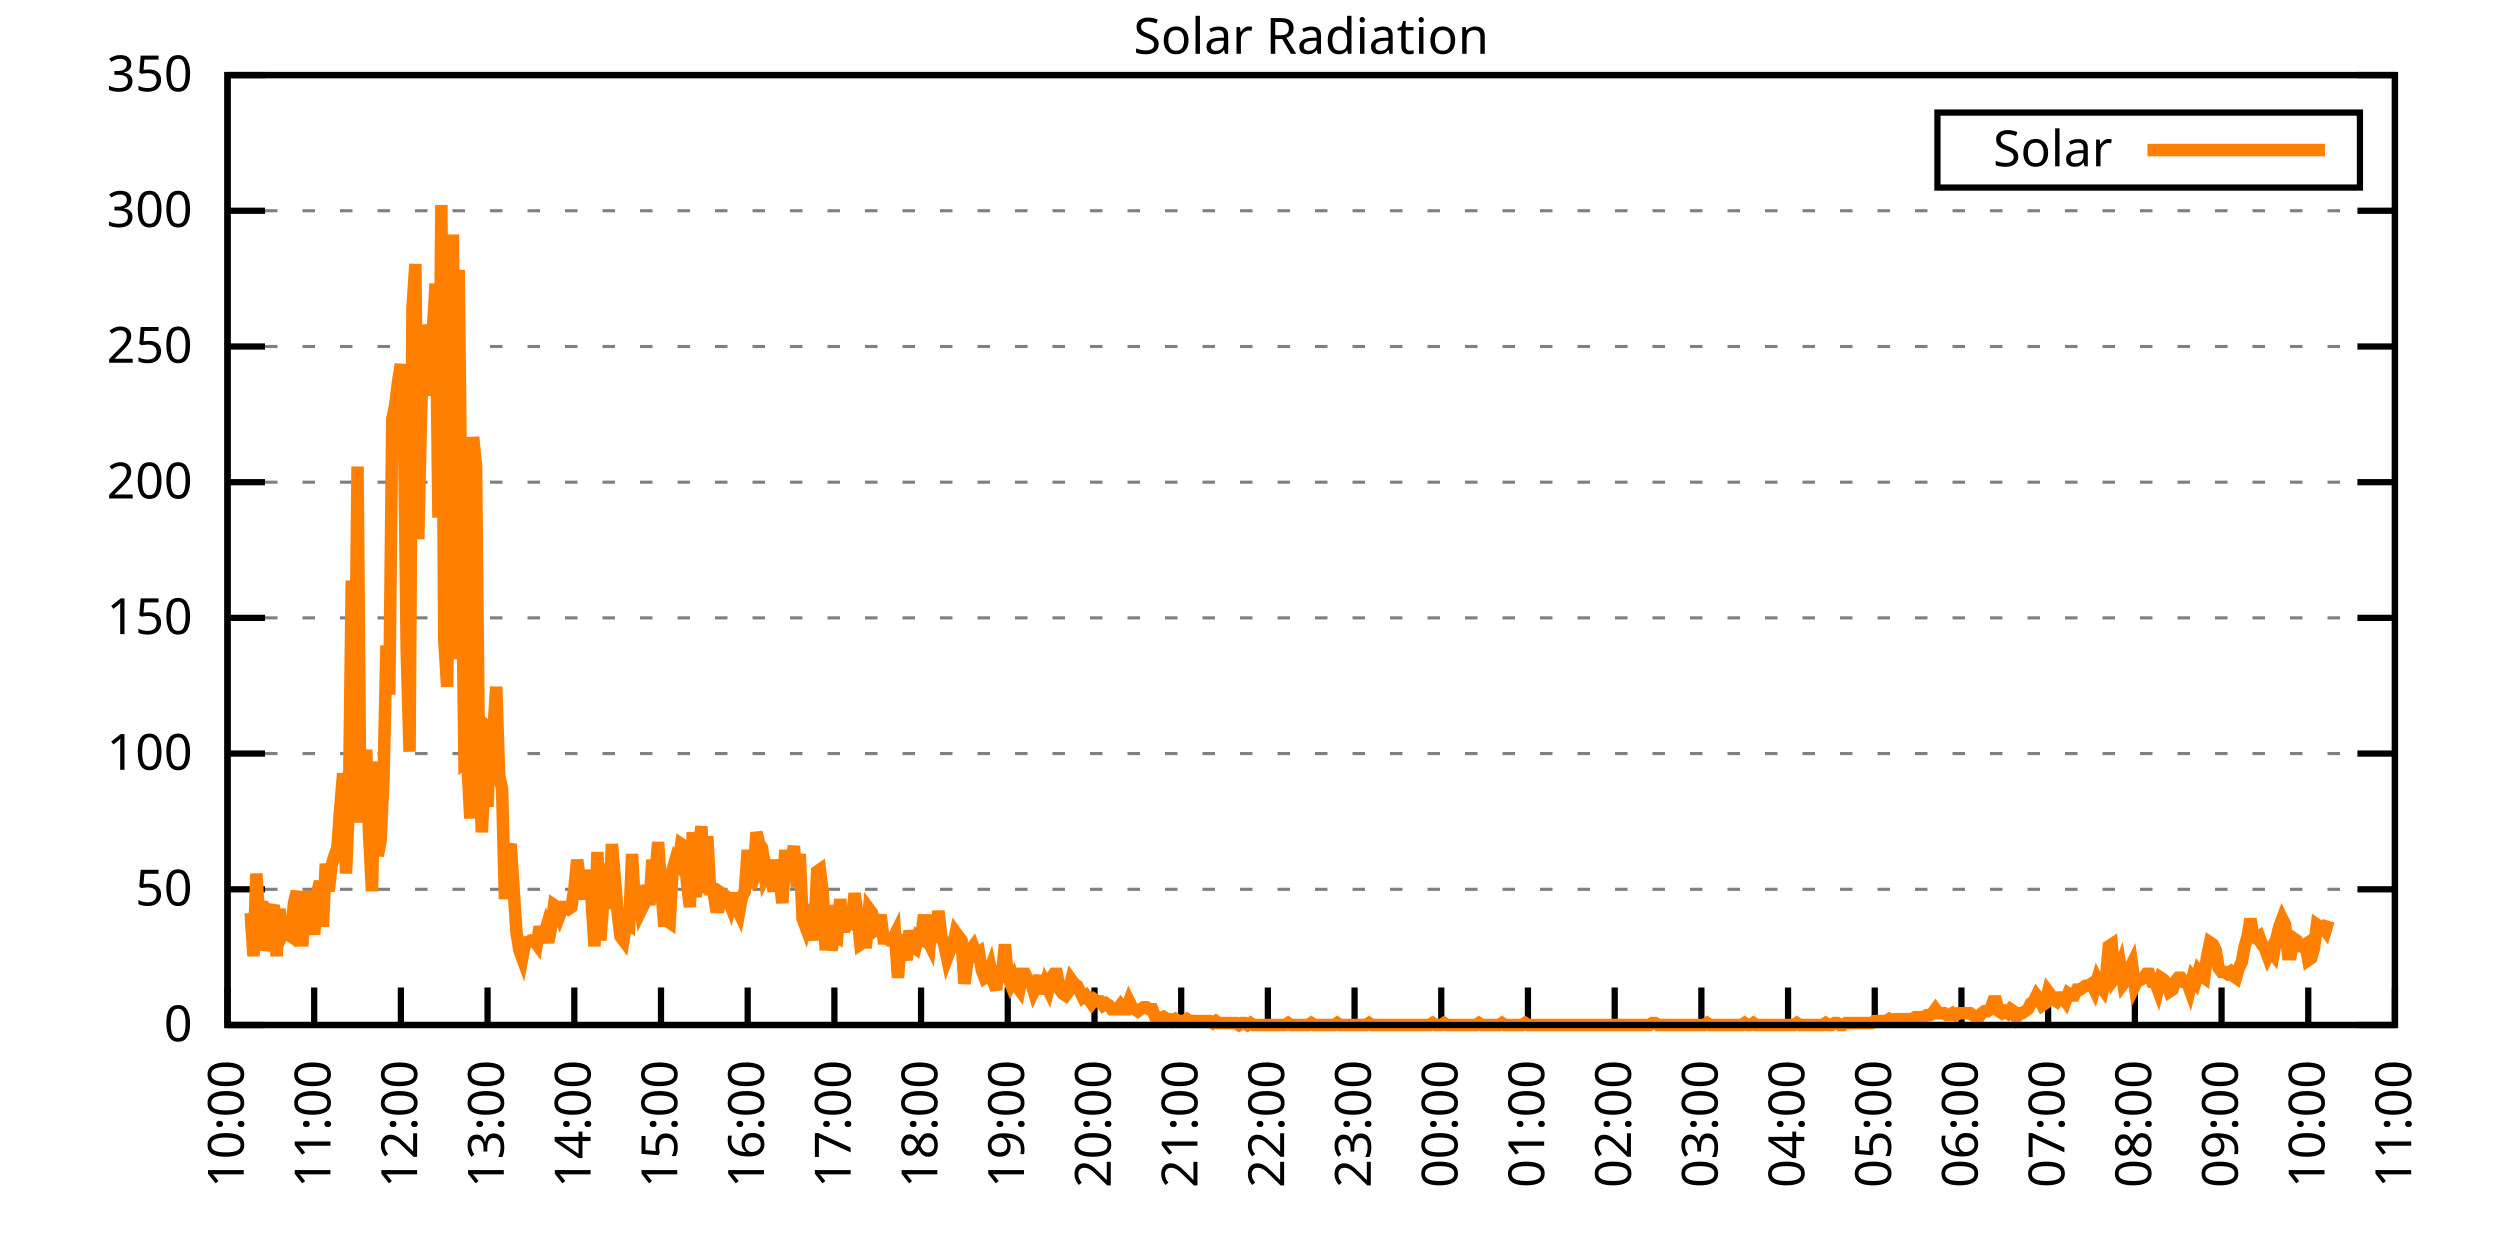
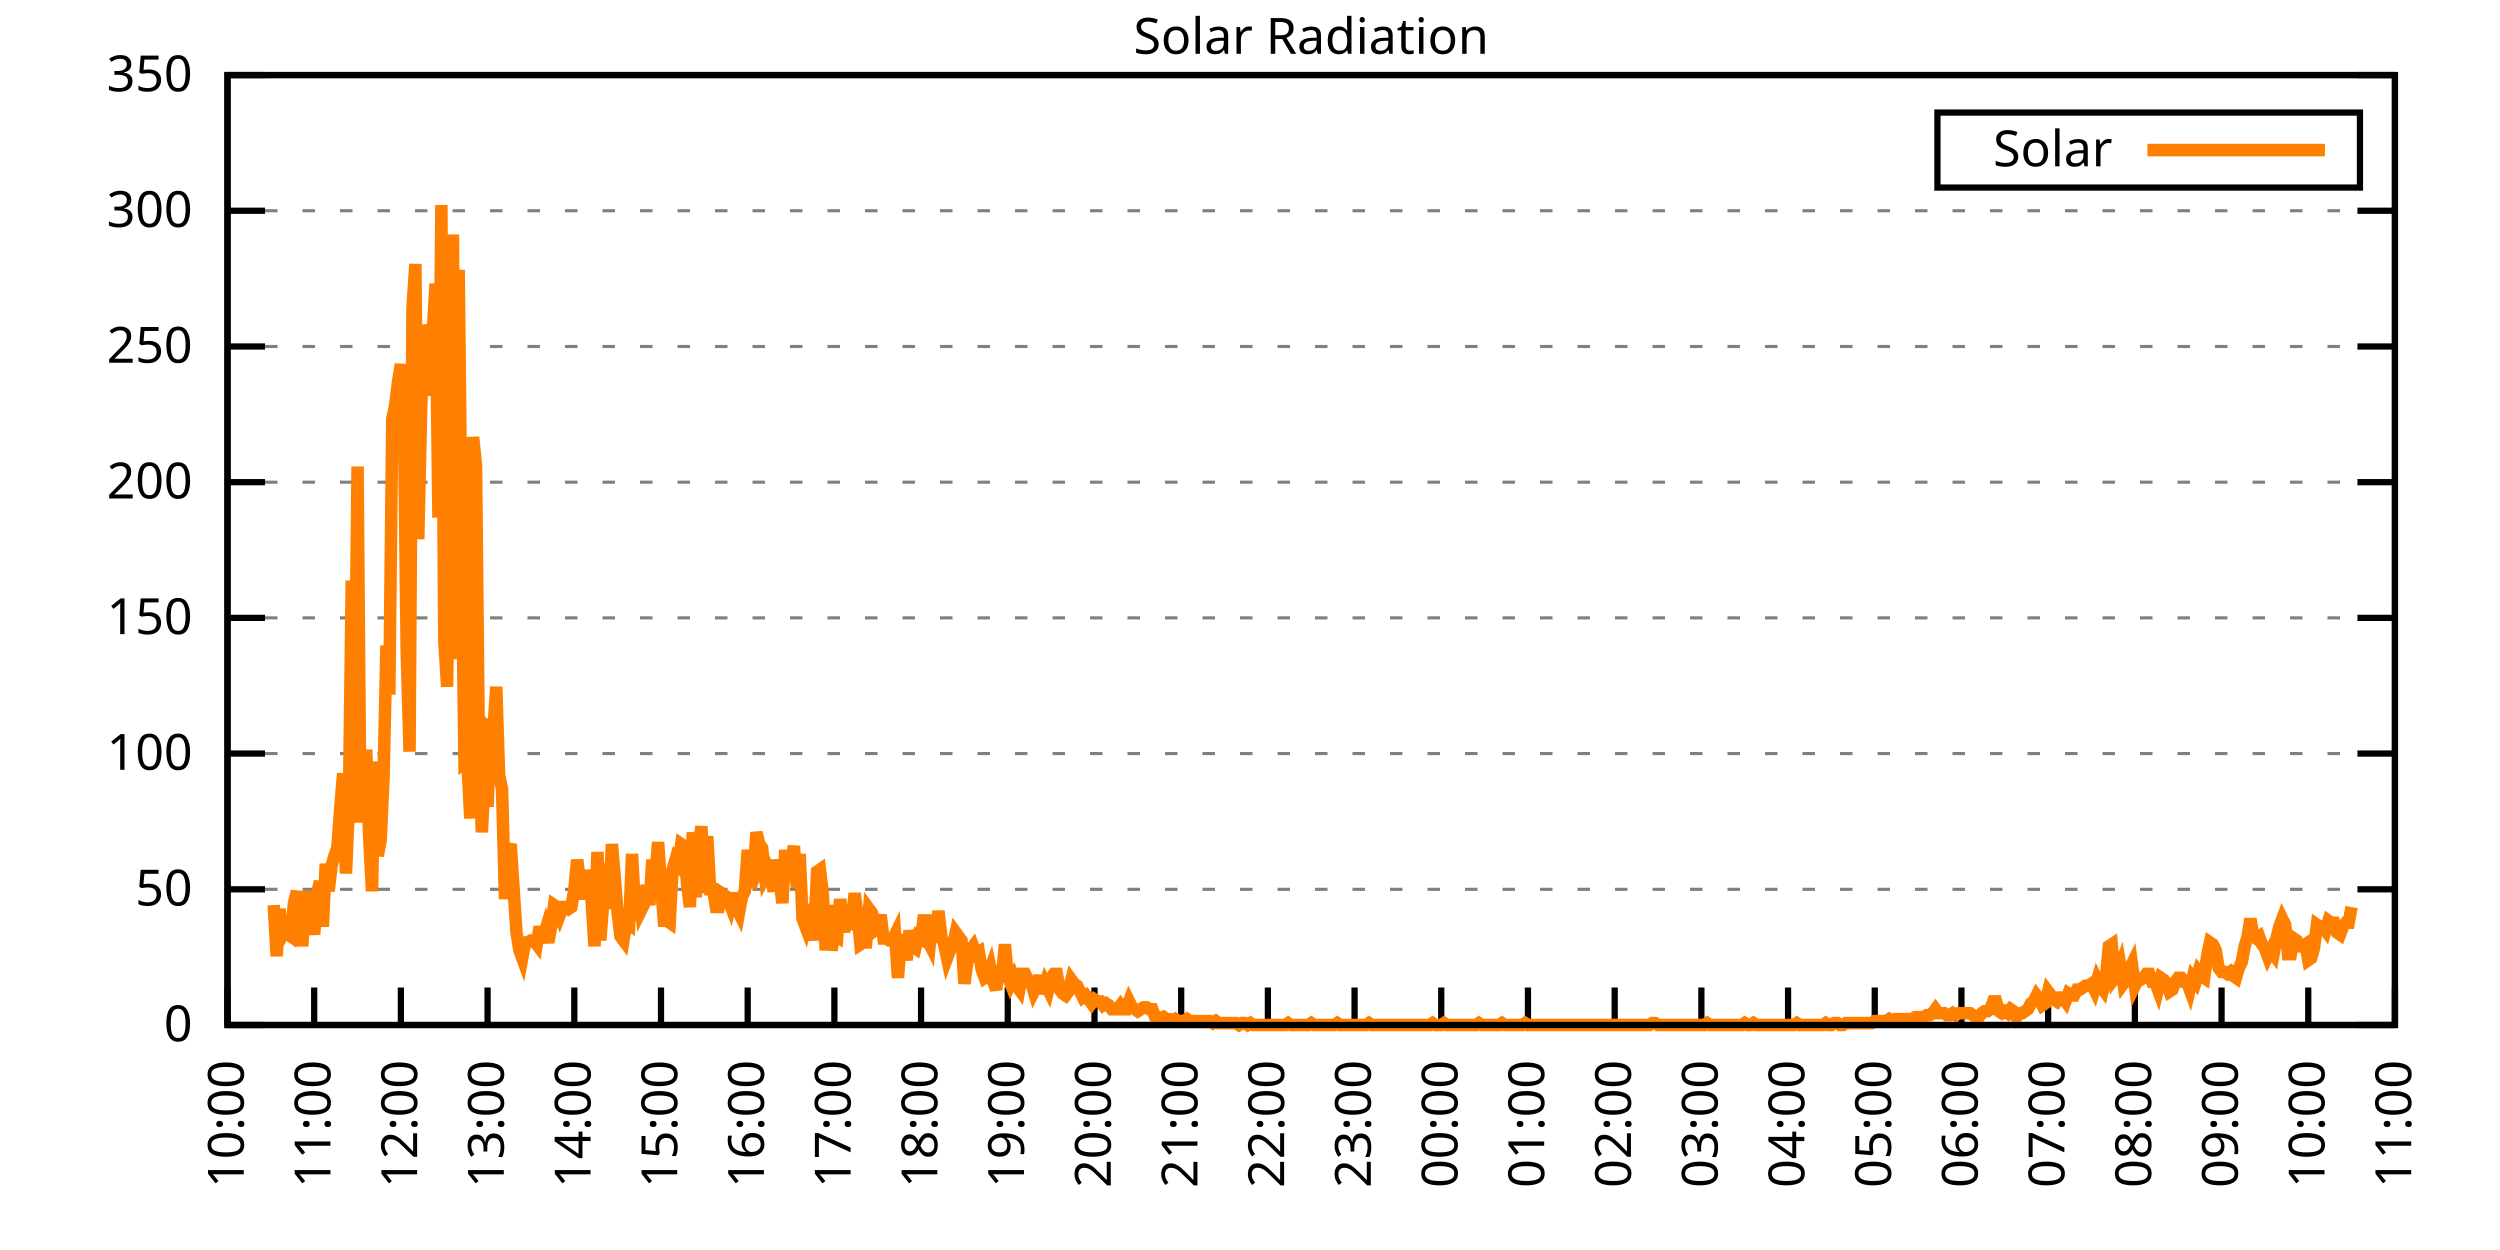
<svg xmlns="http://www.w3.org/2000/svg" xmlns:xlink="http://www.w3.org/1999/xlink" width="400" height="200" viewBox="0 0 400 200">
  <g id="gnuplot_canvas">
    <rect x="0" y="0" width="400" height="200" fill="none" />
    <defs>
      <circle id="gpDot" r="0.5" stroke-width="0.5" stroke="currentColor" />
      <path id="gpPt0" stroke-width="0.333" stroke="currentColor" d="M-1,0 h2 M0,-1 v2" />
      <path id="gpPt1" stroke-width="0.333" stroke="currentColor" d="M-1,-1 L1,1 M1,-1 L-1,1" />
      <path id="gpPt2" stroke-width="0.333" stroke="currentColor" d="M-1,0 L1,0 M0,-1 L0,1 M-1,-1 L1,1 M-1,1 L1,-1" />
      <rect id="gpPt3" stroke-width="0.333" stroke="currentColor" x="-1" y="-1" width="2" height="2" />
      <rect id="gpPt4" stroke-width="0.333" stroke="currentColor" fill="currentColor" x="-1" y="-1" width="2" height="2" />
      <circle id="gpPt5" stroke-width="0.333" stroke="currentColor" cx="0" cy="0" r="1" />
      <use xlink:href="#gpPt5" id="gpPt6" fill="currentColor" stroke="none" />
      <path id="gpPt7" stroke-width="0.333" stroke="currentColor" d="M0,-1.33 L-1.33,0.67 L1.33,0.67 z" />
      <use xlink:href="#gpPt7" id="gpPt8" fill="currentColor" stroke="none" />
      <use xlink:href="#gpPt7" id="gpPt9" stroke="currentColor" transform="rotate(180)" />
      <use xlink:href="#gpPt9" id="gpPt10" fill="currentColor" stroke="none" />
      <use xlink:href="#gpPt3" id="gpPt11" stroke="currentColor" transform="rotate(45)" />
      <use xlink:href="#gpPt11" id="gpPt12" fill="currentColor" stroke="none" />
      <path id="gpPt13" stroke-width="0.333" stroke="currentColor" d="M0,1.330 L1.265,0.411 L0.782,-1.067 L-0.782,-1.076 L-1.265,0.411 z" />
      <use xlink:href="#gpPt13" id="gpPt14" fill="currentColor" stroke="none" />
      <filter id="textbox" filterUnits="objectBoundingBox" x="0" y="0" height="1" width="1">
        <feFlood flood-color="white" flood-opacity="1" result="bgnd" />
        <feComposite in="SourceGraphic" in2="bgnd" operator="atop" />
      </filter>
      <filter id="greybox" filterUnits="objectBoundingBox" x="0" y="0" height="1" width="1">
        <feFlood flood-color="lightgrey" flood-opacity="1" result="grey" />
        <feComposite in="SourceGraphic" in2="grey" operator="atop" />
      </filter>
    </defs>
    <g fill="none" color="white" stroke="currentColor" stroke-width="1.00" stroke-linecap="butt" stroke-linejoin="miter">
</g>
    <g fill="none" color="black" stroke="currentColor" stroke-width="1.00" stroke-linecap="butt" stroke-linejoin="miter">
      <g stroke="none" shape-rendering="crispEdges">
        <polygon fill="rgb(255, 255, 255)" points="36.40,164.00 383.18,164.00 383.18,12.02 36.40,12.02 " />
      </g>
    </g>
    <g fill="none" color="black" stroke="currentColor" stroke-width="1.00" stroke-linecap="butt" stroke-linejoin="miter">
</g>
    <g fill="none" color="black" stroke="black" stroke-width="0.50" stroke-linecap="butt" stroke-linejoin="miter">
</g>
    <g fill="none" color="gray" stroke="currentColor" stroke-width="0.50" stroke-linecap="butt" stroke-linejoin="miter">
      <path stroke="gray" stroke-dasharray="2,4" class="gridline" d="M36.40,164.00 L383.19,164.00  " />
    </g>
    <g fill="none" color="gray" stroke="gray" stroke-width="1.00" stroke-linecap="butt" stroke-linejoin="miter">
</g>
    <g fill="none" color="black" stroke="currentColor" stroke-width="1.00" stroke-linecap="butt" stroke-linejoin="miter">
      <path stroke="black" d="M36.40,164.00 L42.40,164.00 M383.19,164.00 L377.19,164.00  " />
      <g transform="translate(30.80,166.60)" stroke="none" fill="black" font-family="Sans" font-size="8.00" text-anchor="end">
        <text>
          <tspan font-family="Sans"> 0</tspan>
        </text>
      </g>
    </g>
    <g fill="none" color="black" stroke="currentColor" stroke-width="1.00" stroke-linecap="butt" stroke-linejoin="miter">
</g>
    <g fill="none" color="black" stroke="black" stroke-width="0.50" stroke-linecap="butt" stroke-linejoin="miter">
</g>
    <g fill="none" color="gray" stroke="currentColor" stroke-width="0.50" stroke-linecap="butt" stroke-linejoin="miter">
      <path stroke="gray" stroke-dasharray="2,4" class="gridline" d="M36.40,142.29 L383.19,142.29  " />
    </g>
    <g fill="none" color="gray" stroke="gray" stroke-width="1.00" stroke-linecap="butt" stroke-linejoin="miter">
</g>
    <g fill="none" color="black" stroke="currentColor" stroke-width="1.00" stroke-linecap="butt" stroke-linejoin="miter">
      <path stroke="black" d="M36.40,142.29 L42.40,142.29 M383.19,142.29 L377.19,142.29  " />
      <g transform="translate(30.80,144.89)" stroke="none" fill="black" font-family="Sans" font-size="8.00" text-anchor="end">
        <text>
          <tspan font-family="Sans"> 50</tspan>
        </text>
      </g>
    </g>
    <g fill="none" color="black" stroke="currentColor" stroke-width="1.00" stroke-linecap="butt" stroke-linejoin="miter">
</g>
    <g fill="none" color="black" stroke="black" stroke-width="0.50" stroke-linecap="butt" stroke-linejoin="miter">
</g>
    <g fill="none" color="gray" stroke="currentColor" stroke-width="0.50" stroke-linecap="butt" stroke-linejoin="miter">
      <path stroke="gray" stroke-dasharray="2,4" class="gridline" d="M36.40,120.57 L383.19,120.57  " />
    </g>
    <g fill="none" color="gray" stroke="gray" stroke-width="1.00" stroke-linecap="butt" stroke-linejoin="miter">
</g>
    <g fill="none" color="black" stroke="currentColor" stroke-width="1.00" stroke-linecap="butt" stroke-linejoin="miter">
      <path stroke="black" d="M36.40,120.57 L42.40,120.57 M383.19,120.57 L377.19,120.57  " />
      <g transform="translate(30.80,123.17)" stroke="none" fill="black" font-family="Sans" font-size="8.00" text-anchor="end">
        <text>
          <tspan font-family="Sans"> 100</tspan>
        </text>
      </g>
    </g>
    <g fill="none" color="black" stroke="currentColor" stroke-width="1.00" stroke-linecap="butt" stroke-linejoin="miter">
</g>
    <g fill="none" color="black" stroke="black" stroke-width="0.50" stroke-linecap="butt" stroke-linejoin="miter">
</g>
    <g fill="none" color="gray" stroke="currentColor" stroke-width="0.50" stroke-linecap="butt" stroke-linejoin="miter">
      <path stroke="gray" stroke-dasharray="2,4" class="gridline" d="M36.40,98.86 L383.19,98.86  " />
    </g>
    <g fill="none" color="gray" stroke="gray" stroke-width="1.00" stroke-linecap="butt" stroke-linejoin="miter">
</g>
    <g fill="none" color="black" stroke="currentColor" stroke-width="1.00" stroke-linecap="butt" stroke-linejoin="miter">
      <path stroke="black" d="M36.40,98.86 L42.40,98.86 M383.19,98.86 L377.19,98.86  " />
      <g transform="translate(30.80,101.46)" stroke="none" fill="black" font-family="Sans" font-size="8.00" text-anchor="end">
        <text>
          <tspan font-family="Sans"> 150</tspan>
        </text>
      </g>
    </g>
    <g fill="none" color="black" stroke="currentColor" stroke-width="1.00" stroke-linecap="butt" stroke-linejoin="miter">
</g>
    <g fill="none" color="black" stroke="black" stroke-width="0.50" stroke-linecap="butt" stroke-linejoin="miter">
</g>
    <g fill="none" color="gray" stroke="currentColor" stroke-width="0.50" stroke-linecap="butt" stroke-linejoin="miter">
      <path stroke="gray" stroke-dasharray="2,4" class="gridline" d="M36.40,77.15 L383.19,77.15  " />
    </g>
    <g fill="none" color="gray" stroke="gray" stroke-width="1.00" stroke-linecap="butt" stroke-linejoin="miter">
</g>
    <g fill="none" color="black" stroke="currentColor" stroke-width="1.00" stroke-linecap="butt" stroke-linejoin="miter">
      <path stroke="black" d="M36.40,77.15 L42.40,77.15 M383.19,77.15 L377.19,77.15  " />
      <g transform="translate(30.80,79.75)" stroke="none" fill="black" font-family="Sans" font-size="8.00" text-anchor="end">
        <text>
          <tspan font-family="Sans"> 200</tspan>
        </text>
      </g>
    </g>
    <g fill="none" color="black" stroke="currentColor" stroke-width="1.00" stroke-linecap="butt" stroke-linejoin="miter">
</g>
    <g fill="none" color="black" stroke="black" stroke-width="0.50" stroke-linecap="butt" stroke-linejoin="miter">
</g>
    <g fill="none" color="gray" stroke="currentColor" stroke-width="0.50" stroke-linecap="butt" stroke-linejoin="miter">
      <path stroke="gray" stroke-dasharray="2,4" class="gridline" d="M36.40,55.44 L383.19,55.44  " />
    </g>
    <g fill="none" color="gray" stroke="gray" stroke-width="1.00" stroke-linecap="butt" stroke-linejoin="miter">
</g>
    <g fill="none" color="black" stroke="currentColor" stroke-width="1.00" stroke-linecap="butt" stroke-linejoin="miter">
      <path stroke="black" d="M36.40,55.44 L42.40,55.44 M383.19,55.44 L377.19,55.44  " />
      <g transform="translate(30.80,58.04)" stroke="none" fill="black" font-family="Sans" font-size="8.00" text-anchor="end">
        <text>
          <tspan font-family="Sans"> 250</tspan>
        </text>
      </g>
    </g>
    <g fill="none" color="black" stroke="currentColor" stroke-width="1.00" stroke-linecap="butt" stroke-linejoin="miter">
</g>
    <g fill="none" color="black" stroke="black" stroke-width="0.50" stroke-linecap="butt" stroke-linejoin="miter">
</g>
    <g fill="none" color="gray" stroke="currentColor" stroke-width="0.50" stroke-linecap="butt" stroke-linejoin="miter">
      <path stroke="gray" stroke-dasharray="2,4" class="gridline" d="M36.40,33.72 L383.19,33.72  " />
    </g>
    <g fill="none" color="gray" stroke="gray" stroke-width="1.00" stroke-linecap="butt" stroke-linejoin="miter">
</g>
    <g fill="none" color="black" stroke="currentColor" stroke-width="1.00" stroke-linecap="butt" stroke-linejoin="miter">
      <path stroke="black" d="M36.40,33.72 L42.40,33.72 M383.19,33.72 L377.19,33.72  " />
      <g transform="translate(30.80,36.32)" stroke="none" fill="black" font-family="Sans" font-size="8.00" text-anchor="end">
        <text>
          <tspan font-family="Sans"> 300</tspan>
        </text>
      </g>
    </g>
    <g fill="none" color="black" stroke="currentColor" stroke-width="1.00" stroke-linecap="butt" stroke-linejoin="miter">
</g>
    <g fill="none" color="black" stroke="black" stroke-width="0.50" stroke-linecap="butt" stroke-linejoin="miter">
</g>
    <g fill="none" color="gray" stroke="currentColor" stroke-width="0.50" stroke-linecap="butt" stroke-linejoin="miter">
      <path stroke="gray" stroke-dasharray="2,4" class="gridline" d="M36.40,12.01 L383.19,12.01  " />
    </g>
    <g fill="none" color="gray" stroke="gray" stroke-width="1.00" stroke-linecap="butt" stroke-linejoin="miter">
</g>
    <g fill="none" color="black" stroke="currentColor" stroke-width="1.00" stroke-linecap="butt" stroke-linejoin="miter">
      <path stroke="black" d="M36.40,12.01 L42.40,12.01 M383.19,12.01 L377.19,12.01  " />
      <g transform="translate(30.80,14.61)" stroke="none" fill="black" font-family="Sans" font-size="8.00" text-anchor="end">
        <text>
          <tspan font-family="Sans"> 350</tspan>
        </text>
      </g>
    </g>
    <g fill="none" color="black" stroke="currentColor" stroke-width="1.00" stroke-linecap="butt" stroke-linejoin="miter">
      <path stroke="black" d="M36.40,164.00 L36.40,158.00  " />
      <g transform="translate(39.00,169.60) rotate(270.00)" stroke="none" fill="black" font-family="Sans" font-size="8.00" text-anchor="end">
        <text>
          <tspan font-family="Sans">10:00</tspan>
        </text>
      </g>
    </g>
    <g fill="none" color="black" stroke="currentColor" stroke-width="1.00" stroke-linecap="butt" stroke-linejoin="miter">
      <path stroke="black" d="M50.27,164.00 L50.27,158.00  " />
      <g transform="translate(52.87,169.60) rotate(270.00)" stroke="none" fill="black" font-family="Sans" font-size="8.00" text-anchor="end">
        <text>
          <tspan font-family="Sans">11:00</tspan>
        </text>
      </g>
    </g>
    <g fill="none" color="black" stroke="currentColor" stroke-width="1.00" stroke-linecap="butt" stroke-linejoin="miter">
      <path stroke="black" d="M64.14,164.00 L64.14,158.00  " />
      <g transform="translate(66.74,169.60) rotate(270.00)" stroke="none" fill="black" font-family="Sans" font-size="8.00" text-anchor="end">
        <text>
          <tspan font-family="Sans">12:00</tspan>
        </text>
      </g>
    </g>
    <g fill="none" color="black" stroke="currentColor" stroke-width="1.00" stroke-linecap="butt" stroke-linejoin="miter">
      <path stroke="black" d="M78.01,164.00 L78.01,158.00  " />
      <g transform="translate(80.61,169.60) rotate(270.00)" stroke="none" fill="black" font-family="Sans" font-size="8.00" text-anchor="end">
        <text>
          <tspan font-family="Sans">13:00</tspan>
        </text>
      </g>
    </g>
    <g fill="none" color="black" stroke="currentColor" stroke-width="1.00" stroke-linecap="butt" stroke-linejoin="miter">
      <path stroke="black" d="M91.89,164.00 L91.89,158.00  " />
      <g transform="translate(94.49,169.60) rotate(270.00)" stroke="none" fill="black" font-family="Sans" font-size="8.00" text-anchor="end">
        <text>
          <tspan font-family="Sans">14:00</tspan>
        </text>
      </g>
    </g>
    <g fill="none" color="black" stroke="currentColor" stroke-width="1.00" stroke-linecap="butt" stroke-linejoin="miter">
      <path stroke="black" d="M105.76,164.00 L105.76,158.00  " />
      <g transform="translate(108.36,169.60) rotate(270.00)" stroke="none" fill="black" font-family="Sans" font-size="8.00" text-anchor="end">
        <text>
          <tspan font-family="Sans">15:00</tspan>
        </text>
      </g>
    </g>
    <g fill="none" color="black" stroke="currentColor" stroke-width="1.00" stroke-linecap="butt" stroke-linejoin="miter">
      <path stroke="black" d="M119.63,164.00 L119.63,158.00  " />
      <g transform="translate(122.23,169.60) rotate(270.00)" stroke="none" fill="black" font-family="Sans" font-size="8.00" text-anchor="end">
        <text>
          <tspan font-family="Sans">16:00</tspan>
        </text>
      </g>
    </g>
    <g fill="none" color="black" stroke="currentColor" stroke-width="1.00" stroke-linecap="butt" stroke-linejoin="miter">
      <path stroke="black" d="M133.50,164.00 L133.50,158.00  " />
      <g transform="translate(136.10,169.60) rotate(270.00)" stroke="none" fill="black" font-family="Sans" font-size="8.00" text-anchor="end">
        <text>
          <tspan font-family="Sans">17:00</tspan>
        </text>
      </g>
    </g>
    <g fill="none" color="black" stroke="currentColor" stroke-width="1.00" stroke-linecap="butt" stroke-linejoin="miter">
      <path stroke="black" d="M147.37,164.00 L147.37,158.00  " />
      <g transform="translate(149.97,169.60) rotate(270.00)" stroke="none" fill="black" font-family="Sans" font-size="8.00" text-anchor="end">
        <text>
          <tspan font-family="Sans">18:00</tspan>
        </text>
      </g>
    </g>
    <g fill="none" color="black" stroke="currentColor" stroke-width="1.00" stroke-linecap="butt" stroke-linejoin="miter">
      <path stroke="black" d="M161.24,164.00 L161.24,158.00  " />
      <g transform="translate(163.84,169.60) rotate(270.00)" stroke="none" fill="black" font-family="Sans" font-size="8.00" text-anchor="end">
        <text>
          <tspan font-family="Sans">19:00</tspan>
        </text>
      </g>
    </g>
    <g fill="none" color="black" stroke="currentColor" stroke-width="1.00" stroke-linecap="butt" stroke-linejoin="miter">
      <path stroke="black" d="M175.12,164.00 L175.12,158.00  " />
      <g transform="translate(177.72,169.60) rotate(270.00)" stroke="none" fill="black" font-family="Sans" font-size="8.00" text-anchor="end">
        <text>
          <tspan font-family="Sans">20:00</tspan>
        </text>
      </g>
    </g>
    <g fill="none" color="black" stroke="currentColor" stroke-width="1.00" stroke-linecap="butt" stroke-linejoin="miter">
      <path stroke="black" d="M188.99,164.00 L188.99,158.00  " />
      <g transform="translate(191.59,169.60) rotate(270.00)" stroke="none" fill="black" font-family="Sans" font-size="8.00" text-anchor="end">
        <text>
          <tspan font-family="Sans">21:00</tspan>
        </text>
      </g>
    </g>
    <g fill="none" color="black" stroke="currentColor" stroke-width="1.00" stroke-linecap="butt" stroke-linejoin="miter">
      <path stroke="black" d="M202.86,164.00 L202.86,158.00  " />
      <g transform="translate(205.46,169.60) rotate(270.00)" stroke="none" fill="black" font-family="Sans" font-size="8.00" text-anchor="end">
        <text>
          <tspan font-family="Sans">22:00</tspan>
        </text>
      </g>
    </g>
    <g fill="none" color="black" stroke="currentColor" stroke-width="1.00" stroke-linecap="butt" stroke-linejoin="miter">
      <path stroke="black" d="M216.73,164.00 L216.73,158.00  " />
      <g transform="translate(219.33,169.60) rotate(270.00)" stroke="none" fill="black" font-family="Sans" font-size="8.00" text-anchor="end">
        <text>
          <tspan font-family="Sans">23:00</tspan>
        </text>
      </g>
    </g>
    <g fill="none" color="black" stroke="currentColor" stroke-width="1.00" stroke-linecap="butt" stroke-linejoin="miter">
      <path stroke="black" d="M230.60,164.00 L230.60,158.00  " />
      <g transform="translate(233.20,169.60) rotate(270.00)" stroke="none" fill="black" font-family="Sans" font-size="8.00" text-anchor="end">
        <text>
          <tspan font-family="Sans">00:00</tspan>
        </text>
      </g>
    </g>
    <g fill="none" color="black" stroke="currentColor" stroke-width="1.00" stroke-linecap="butt" stroke-linejoin="miter">
      <path stroke="black" d="M244.47,164.00 L244.47,158.00  " />
      <g transform="translate(247.07,169.60) rotate(270.00)" stroke="none" fill="black" font-family="Sans" font-size="8.00" text-anchor="end">
        <text>
          <tspan font-family="Sans">01:00</tspan>
        </text>
      </g>
    </g>
    <g fill="none" color="black" stroke="currentColor" stroke-width="1.00" stroke-linecap="butt" stroke-linejoin="miter">
      <path stroke="black" d="M258.35,164.00 L258.35,158.00  " />
      <g transform="translate(260.95,169.60) rotate(270.00)" stroke="none" fill="black" font-family="Sans" font-size="8.00" text-anchor="end">
        <text>
          <tspan font-family="Sans">02:00</tspan>
        </text>
      </g>
    </g>
    <g fill="none" color="black" stroke="currentColor" stroke-width="1.00" stroke-linecap="butt" stroke-linejoin="miter">
      <path stroke="black" d="M272.22,164.00 L272.22,158.00  " />
      <g transform="translate(274.82,169.60) rotate(270.00)" stroke="none" fill="black" font-family="Sans" font-size="8.00" text-anchor="end">
        <text>
          <tspan font-family="Sans">03:00</tspan>
        </text>
      </g>
    </g>
    <g fill="none" color="black" stroke="currentColor" stroke-width="1.00" stroke-linecap="butt" stroke-linejoin="miter">
      <path stroke="black" d="M286.09,164.00 L286.09,158.00  " />
      <g transform="translate(288.69,169.60) rotate(270.00)" stroke="none" fill="black" font-family="Sans" font-size="8.00" text-anchor="end">
        <text>
          <tspan font-family="Sans">04:00</tspan>
        </text>
      </g>
    </g>
    <g fill="none" color="black" stroke="currentColor" stroke-width="1.00" stroke-linecap="butt" stroke-linejoin="miter">
      <path stroke="black" d="M299.96,164.00 L299.96,158.00  " />
      <g transform="translate(302.56,169.60) rotate(270.00)" stroke="none" fill="black" font-family="Sans" font-size="8.00" text-anchor="end">
        <text>
          <tspan font-family="Sans">05:00</tspan>
        </text>
      </g>
    </g>
    <g fill="none" color="black" stroke="currentColor" stroke-width="1.00" stroke-linecap="butt" stroke-linejoin="miter">
      <path stroke="black" d="M313.83,164.00 L313.83,158.00  " />
      <g transform="translate(316.43,169.60) rotate(270.00)" stroke="none" fill="black" font-family="Sans" font-size="8.00" text-anchor="end">
        <text>
          <tspan font-family="Sans">06:00</tspan>
        </text>
      </g>
    </g>
    <g fill="none" color="black" stroke="currentColor" stroke-width="1.00" stroke-linecap="butt" stroke-linejoin="miter">
      <path stroke="black" d="M327.70,164.00 L327.70,158.00  " />
      <g transform="translate(330.30,169.60) rotate(270.00)" stroke="none" fill="black" font-family="Sans" font-size="8.00" text-anchor="end">
        <text>
          <tspan font-family="Sans">07:00</tspan>
        </text>
      </g>
    </g>
    <g fill="none" color="black" stroke="currentColor" stroke-width="1.00" stroke-linecap="butt" stroke-linejoin="miter">
      <path stroke="black" d="M341.58,164.00 L341.58,158.00  " />
      <g transform="translate(344.18,169.60) rotate(270.00)" stroke="none" fill="black" font-family="Sans" font-size="8.00" text-anchor="end">
        <text>
          <tspan font-family="Sans">08:00</tspan>
        </text>
      </g>
    </g>
    <g fill="none" color="black" stroke="currentColor" stroke-width="1.00" stroke-linecap="butt" stroke-linejoin="miter">
      <path stroke="black" d="M355.45,164.00 L355.45,158.00  " />
      <g transform="translate(358.05,169.60) rotate(270.00)" stroke="none" fill="black" font-family="Sans" font-size="8.00" text-anchor="end">
        <text>
          <tspan font-family="Sans">09:00</tspan>
        </text>
      </g>
    </g>
    <g fill="none" color="black" stroke="currentColor" stroke-width="1.00" stroke-linecap="butt" stroke-linejoin="miter">
      <path stroke="black" d="M369.32,164.00 L369.32,158.00  " />
      <g transform="translate(371.92,169.60) rotate(270.00)" stroke="none" fill="black" font-family="Sans" font-size="8.00" text-anchor="end">
        <text>
          <tspan font-family="Sans">10:00</tspan>
        </text>
      </g>
    </g>
    <g fill="none" color="black" stroke="currentColor" stroke-width="1.00" stroke-linecap="butt" stroke-linejoin="miter">
      <path stroke="black" d="M383.19,164.00 L383.19,158.00  " />
      <g transform="translate(385.79,169.60) rotate(270.00)" stroke="none" fill="black" font-family="Sans" font-size="8.00" text-anchor="end">
        <text>
          <tspan font-family="Sans">11:00</tspan>
        </text>
      </g>
    </g>
    <g fill="none" color="black" stroke="currentColor" stroke-width="1.00" stroke-linecap="butt" stroke-linejoin="miter">
</g>
    <g fill="none" color="black" stroke="currentColor" stroke-width="1.00" stroke-linecap="butt" stroke-linejoin="miter">
      <path stroke="black" d="M36.40,12.01 L36.40,164.00 L383.19,164.00 L383.19,12.01 L36.40,12.01 Z  " />
    </g>
    <g fill="none" color="black" stroke="currentColor" stroke-width="1.00" stroke-linecap="butt" stroke-linejoin="miter">
</g>
    <g fill="none" color="black" stroke="currentColor" stroke-width="1.00" stroke-linecap="butt" stroke-linejoin="miter">
      <path stroke="black" d="M309.99,30.01 L309.99,18.01 L377.59,18.01 L377.59,30.01 L309.99,30.01 Z  " />
    </g>
    <g id="Solar_Radiation_plot_1">
      <g fill="none" color="white" stroke="black" stroke-width="2.00" stroke-linecap="butt" stroke-linejoin="miter">
</g>
      <g fill="none" color="black" stroke="currentColor" stroke-width="2.00" stroke-linecap="butt" stroke-linejoin="miter">
        <g transform="translate(337.99,26.61)" stroke="none" fill="black" font-family="Sans" font-size="8.00" text-anchor="end">
          <text>
            <tspan font-family="Sans">Solar</tspan>
          </text>
        </g>
      </g>
      <g fill="none" color="black" stroke="currentColor" stroke-width="2.00" stroke-linecap="butt" stroke-linejoin="miter">
-         <path stroke="rgb(255, 127,   0)" d="M343.59,24.01 L371.99,24.01 M40.10,146.07 L40.56,152.99 L41.02,139.77 L41.49,147.64 L41.95,144.18 L42.41,152.04   L42.87,150.47 L43.34,146.07 L43.80,144.81 L44.26,152.99 L44.72,145.44 L45.19,149.53 L45.65,148.58 L46.11,149.53   L46.57,149.84 L47.03,144.49 L47.50,142.60 L47.96,150.47 L48.42,150.47 L48.88,142.60 L49.35,147.01 L49.81,146.07   L50.27,149.53 L50.73,142.92 L51.20,141.03 L51.66,148.27 L52.12,138.20 L52.58,142.60 L53.05,138.51 L53.51,136.94   L53.97,135.68 L54.43,129.39 L54.90,123.73 L55.36,139.77 L55.82,128.76 L56.28,92.89 L56.75,117.75 L57.21,74.64   L57.67,130.65 L58.13,130.65 L58.59,119.95 L59.06,133.79 L59.52,142.60 L59.98,121.84 L60.44,136.94 L60.91,134.42   L61.37,124.36 L61.83,103.28 L62.29,111.14 L62.76,67.09 L63.22,64.89 L63.68,61.11 L64.14,58.28 L64.61,66.15   L65.07,104.22 L65.53,120.27 L65.99,49.47 L66.46,42.24 L66.92,86.28 L67.38,65.83 L67.84,51.99 L68.30,54.51   L68.77,63.32 L69.23,53.25 L69.69,45.38 L70.15,82.82 L70.62,32.80 L71.08,102.33 L71.54,109.88 L72.00,72.76   L72.47,37.52 L72.93,105.48 L73.39,43.18 L73.85,85.97 L74.32,122.15 L74.78,121.84 L75.24,130.96 L75.70,69.92   L76.17,74.64 L76.63,120.58 L77.09,133.17 L77.55,124.36 L78.01,129.08 L78.48,116.49 L78.94,116.80 L79.40,109.88   L79.86,124.04 L80.33,126.24 L80.79,143.86 L81.25,136.31 L81.71,135.05 L82.18,142.29 L82.64,149.21 L83.10,152.04   L83.56,153.30 L84.03,150.79 L84.49,150.79 L84.95,150.47 L85.41,150.47 L85.88,151.10 L86.34,148.27 L86.80,150.47   L87.26,148.90 L87.72,150.79 L88.19,148.27 L88.65,144.81 L89.11,145.12 L89.57,146.38 L90.04,145.12 L90.50,145.12   L90.96,145.44 L91.42,145.12 L91.89,142.29 L92.35,137.57 L92.81,141.03 L93.27,143.86 L93.74,140.09 L94.20,140.09   L94.66,144.18 L95.12,151.41 L95.59,136.31 L96.05,150.47 L96.51,144.49 L96.97,138.20 L97.44,145.44 L97.90,135.05   L98.36,140.40 L98.82,146.07 L99.28,149.84 L99.75,150.47 L100.21,147.64 L100.67,147.95 L101.13,136.63 L101.60,145.44   L102.06,142.60 L102.52,145.75 L102.98,144.81 L103.45,141.66 L103.91,144.81 L104.37,137.57 L104.83,140.40 L105.30,134.74   L105.76,141.66 L106.22,147.32 L106.68,147.32 L107.15,147.64 L107.61,139.14 L108.07,137.57 L108.53,138.20 L108.99,135.05   L109.46,135.37 L109.92,141.35 L110.38,145.12 L110.84,133.17 L111.31,143.55 L111.77,135.68 L112.23,132.22 L112.69,142.92   L113.16,133.79 L113.62,142.29 L114.08,142.29 L114.54,145.12 L115.01,145.12 L115.47,142.92 L115.93,143.23 L116.39,143.55   L116.86,144.81 L117.32,142.92 L117.78,145.12 L118.24,146.07 L118.70,143.55 L119.17,142.60 L119.63,136.00 L120.09,141.98   L120.55,140.72 L121.02,133.17 L121.48,135.05 L121.94,135.68 L122.40,140.09 L122.87,139.14 L123.33,140.40 L123.79,142.60   L124.25,137.57 L124.72,140.72 L125.18,144.49 L125.64,136.00 L126.10,141.03 L126.57,137.89 L127.03,135.37 L127.49,141.98   L127.95,136.63 L128.41,147.01 L128.88,148.27 L129.34,146.38 L129.80,145.75 L130.26,150.47 L130.73,139.46 L131.19,139.14   L131.65,142.92 L132.11,152.04 L132.58,144.81 L133.04,152.04 L133.50,149.53 L133.96,149.84 L134.43,143.86 L134.89,148.27   L135.35,148.27 L135.81,147.32 L136.28,147.64 L136.74,142.92 L137.20,146.38 L137.66,151.10 L138.13,150.79 L138.59,150.79   L139.05,145.44 L139.51,146.07 L139.97,148.90 L140.44,148.58 L140.90,146.38 L141.36,150.16 L141.82,150.16 L142.29,150.47   L142.75,150.47 L143.21,149.53 L143.67,156.45 L144.14,150.47 L144.60,150.79 L145.06,153.62 L145.52,148.90 L145.99,151.41   L146.45,151.73 L146.91,149.84 L147.37,150.16 L147.84,146.38 L148.30,150.16 L148.76,151.10 L149.22,146.38 L149.68,150.79   L150.15,145.75 L150.61,149.84 L151.07,151.10 L151.53,153.30 L152.00,152.04 L152.46,151.41 L152.92,149.21 L153.38,149.84   L153.85,150.47 L154.31,157.39 L154.77,153.93 L155.23,152.04 L155.70,151.41 L156.16,152.67 L156.62,152.36 L157.08,155.19   L157.55,156.45 L158.01,156.13 L158.47,154.88 L158.93,157.08 L159.39,158.34 L159.86,154.56 L160.32,156.13 L160.78,151.10   L161.24,156.13 L161.71,157.39 L162.17,156.45 L162.63,157.71 L163.09,158.34 L163.56,155.82 L164.02,155.82 L164.48,156.76   L164.94,157.08 L165.41,158.65 L165.87,157.71 L166.33,156.13 L166.79,158.97 L167.26,157.39 L167.72,158.34 L168.18,156.45   L168.64,155.82 L169.10,155.82 L169.57,158.34 L170.03,158.97 L170.49,159.28 L170.95,158.65 L171.42,156.76 L171.88,157.39   L172.34,157.71 L172.80,158.65 L173.27,159.60 L173.73,159.28 L174.19,159.91 L174.65,160.54 L175.12,159.91 L175.58,160.22   L176.04,160.22 L176.50,160.85 L176.97,160.54 L177.43,160.85 L177.89,161.48 L178.35,161.48 L178.82,161.48 L179.28,160.85   L179.74,161.48 L180.20,161.48 L180.66,160.22 L181.13,161.17 L181.59,161.48 L182.05,161.80 L182.51,161.48 L182.98,161.17   L183.44,161.17 L183.90,161.48 L184.36,161.48 L184.83,162.74 L185.29,162.74 L185.75,163.06 L186.21,162.74 L186.68,163.06   L187.14,163.06 L187.60,163.37 L188.06,163.06 L188.53,163.37 L188.99,163.37 L189.45,163.37 L189.91,163.06 L190.37,163.37   L190.84,163.37 L191.30,163.37 L191.76,163.37 L192.22,163.37 L192.69,163.37 L193.15,163.37 L193.61,163.37 L194.07,163.69   L194.54,163.37 L195.00,163.69 L195.46,163.69 L195.92,163.69 L196.39,163.69 L196.85,163.69 L197.31,163.69 L197.77,163.69   L198.24,164.00 L198.70,163.69 L199.16,163.69 L199.62,164.00 L200.08,163.69 L200.55,164.00 L201.01,164.00 L201.47,164.00   L201.93,164.00 L202.40,164.00 L202.86,164.00 L203.32,164.00 L203.78,164.00 L204.25,164.00 L204.71,164.00 L205.17,164.00   L205.63,164.00 L206.10,163.69 L206.56,164.00 L207.02,164.00 L207.48,164.00 L207.95,164.00 L208.41,164.00 L208.87,164.00   L209.33,164.00 L209.80,163.69 L210.26,164.00 L210.72,164.00 L211.18,164.00 L211.64,164.00 L212.11,164.00 L212.57,164.00   L213.03,164.00 L213.49,164.00 L213.96,163.69 L214.42,164.00 L214.88,164.00 L215.34,164.00 L215.81,164.00 L216.27,164.00   L216.73,164.00 L217.19,164.00 L217.66,164.00 L218.12,164.00 L218.58,164.00 L219.04,163.69 L219.51,164.00 L219.97,164.00   L220.43,164.00 L220.89,164.00 L221.35,164.00 L221.82,164.00 L222.28,164.00 L222.74,164.00 L223.20,164.00 L223.67,164.00   L224.13,164.00 L224.59,164.00 L225.05,164.00 L225.52,164.00 L225.98,164.00 L226.44,164.00 L226.90,164.00 L227.37,164.00   L227.83,164.00 L228.29,164.00 L228.75,164.00 L229.22,163.69 L229.68,164.00 L230.14,164.00 L230.60,164.00 L231.06,163.69   L231.53,164.00 L231.99,164.00 L232.45,164.00 L232.91,164.00 L233.38,164.00 L233.84,164.00 L234.30,164.00 L234.76,164.00   L235.23,164.00 L235.69,164.00 L236.15,164.00 L236.61,163.69 L237.08,164.00 L237.54,164.00 L238.00,164.00 L238.46,164.00   L238.93,164.00 L239.39,164.00 L239.85,164.00 L240.31,163.69 L240.77,164.00 L241.24,164.00 L241.70,164.00 L242.16,164.00   L242.62,164.00 L243.09,164.00 L243.55,164.00 L244.01,163.69 L244.47,164.00 L244.94,164.00 L245.40,164.00 L245.86,164.00   L246.32,164.00 L246.79,164.00 L247.25,164.00 L247.71,164.00 L248.17,164.00 L248.64,164.00 L249.10,164.00 L249.56,164.00   L250.02,164.00 L250.49,164.00 L250.95,164.00 L251.41,164.00 L251.87,164.00 L252.33,164.00 L252.80,164.00 L253.26,164.00   L253.72,164.00 L254.18,164.00 L254.65,164.00 L255.11,164.00 L255.57,164.00 L256.03,164.00 L256.50,164.00 L256.96,164.00   L257.42,164.00 L257.88,164.00 L258.35,164.00 L258.81,164.00 L259.27,164.00 L259.73,164.00 L260.20,164.00 L260.66,164.00   L261.12,164.00 L261.58,164.00 L262.04,164.00 L262.51,164.00 L262.97,164.00 L263.43,164.00 L263.89,164.00 L264.36,163.69   L264.82,163.69 L265.28,164.00 L265.74,164.00 L266.21,164.00 L266.67,164.00 L267.13,164.00 L267.59,164.00 L268.06,164.00   L268.52,164.00 L268.98,164.00 L269.44,164.00 L269.91,164.00 L270.37,164.00 L270.83,164.00 L271.29,164.00 L271.75,164.00   L272.22,164.00 L272.68,164.00 L273.14,163.69 L273.60,164.00 L274.07,164.00 L274.53,164.00 L274.99,164.00 L275.45,164.00   L275.92,164.00 L276.38,164.00 L276.84,164.00 L277.30,164.00 L277.77,164.00 L278.23,164.00 L278.69,164.00 L279.15,163.69   L279.62,164.00 L280.08,164.00 L280.54,163.69 L281.00,164.00 L281.46,164.00 L281.93,164.00 L282.39,164.00 L282.85,164.00   L283.31,164.00 L283.78,164.00 L284.24,164.00 L284.70,164.00 L285.16,164.00 L285.63,164.00 L286.09,164.00 L286.55,164.00   L287.01,164.00 L287.48,163.69 L287.94,164.00 L288.40,164.00 L288.86,164.00 L289.33,164.00 L289.79,164.00 L290.25,164.00   L290.71,164.00 L291.18,164.00 L291.64,164.00 L292.10,163.69 L292.56,164.00 L293.02,164.00 L293.49,163.69 L293.95,163.69   L294.41,164.00 L294.87,164.00 L295.34,163.69 L295.80,163.69 L296.26,163.69 L296.72,163.69 L297.19,163.69 L297.65,163.69   L298.11,163.69 L298.57,163.69 L299.04,163.69 L299.50,163.69 L299.96,163.37 L300.42,163.37 L300.89,163.37 L301.35,163.37   L301.81,163.37 L302.27,163.06 L302.73,163.37 L303.20,163.06 L303.66,163.06 L304.12,163.06 L304.58,163.06 L305.05,163.06   L305.51,163.06 L305.97,163.06 L306.43,162.74 L306.90,162.74 L307.36,162.74 L307.82,162.74 L308.28,162.43 L308.75,162.43   L309.21,162.11 L309.67,161.48 L310.13,162.11 L310.60,162.11 L311.06,162.11 L311.52,162.43 L311.98,162.43 L312.44,162.11   L312.91,162.43 L313.37,162.11 L313.83,162.11 L314.29,162.11 L314.76,162.11 L315.22,162.11 L315.68,162.43 L316.14,162.74   L316.61,162.74 L317.07,162.11 L317.53,161.80 L317.99,161.80 L318.46,161.48 L318.92,160.22 L319.38,160.22 L319.84,161.80   L320.31,162.11 L320.77,161.80 L321.23,162.11 L321.69,161.48 L322.15,161.80 L322.62,162.74 L323.08,162.11 L323.54,162.11   L324.00,161.80 L324.47,161.48 L324.93,160.54 L325.39,160.22 L325.85,159.28 L326.32,159.91 L326.78,160.85 L327.24,160.54   L327.70,158.65 L328.17,159.28 L328.63,159.91 L329.09,160.22 L329.55,159.60 L330.02,159.60 L330.48,160.22 L330.94,158.97   L331.40,159.28 L331.87,159.28 L332.33,158.34 L332.79,158.34 L333.25,158.02 L333.71,157.71 L334.18,157.71 L334.64,157.39   L335.10,158.34 L335.56,156.76 L336.03,157.71 L336.49,158.34 L336.95,156.45 L337.41,151.41 L337.88,151.10 L338.34,156.45   L338.80,155.82 L339.26,154.56 L339.73,157.39 L340.19,156.76 L340.65,155.19 L341.11,154.25 L341.58,157.71 L342.04,156.76   L342.50,156.76 L342.96,156.45 L343.42,155.82 L343.89,155.82 L344.35,157.08 L344.81,157.08 L345.27,158.34 L345.74,156.45   L346.20,156.76 L346.66,157.39 L347.12,158.65 L347.59,158.34 L348.05,157.08 L348.51,156.45 L348.97,156.45 L349.44,157.08   L349.90,157.08 L350.36,158.34 L350.82,156.45 L351.29,157.08 L351.75,155.50 L352.21,156.13 L352.67,156.45 L353.13,152.99   L353.60,150.79 L354.06,151.10 L354.52,152.04 L354.98,154.88 L355.45,155.50 L355.91,155.50 L356.37,155.82 L356.83,155.50   L357.30,156.13 L357.76,156.45 L358.22,154.88 L358.68,153.93 L359.15,151.41 L359.61,149.84 L360.07,147.01 L360.53,149.84   L361.00,150.16 L361.46,149.84 L361.92,151.10 L362.38,151.73 L362.84,152.99 L363.31,152.04 L363.77,152.67 L364.23,150.16   L364.69,148.27 L365.16,147.01 L365.62,147.95 L366.08,152.67 L366.54,152.67 L367.01,150.16 L367.47,150.47 L367.93,151.41   L368.39,151.41 L368.86,151.10 L369.32,153.62 L369.78,153.30 L370.24,151.73 L370.71,147.95 L371.17,148.27 L371.63,148.27   L372.09,148.90 L372.56,147.32  " />
+         <path stroke="rgb(255, 127,   0)" d="M343.59,24.01 L371.99,24.01 M43.80,144.81 L44.26,152.99 L44.72,145.44 L45.19,149.53 L45.65,148.58 L46.11,149.53   L46.57,149.84 L47.03,144.49 L47.50,142.60 L47.96,150.47 L48.42,150.47 L48.88,142.60 L49.35,147.01 L49.81,146.07   L50.27,149.53 L50.73,142.92 L51.20,141.03 L51.66,148.27 L52.12,138.20 L52.58,142.60 L53.05,138.51 L53.51,136.94   L53.97,135.68 L54.43,129.39 L54.90,123.73 L55.36,139.77 L55.82,128.76 L56.28,92.89 L56.75,117.75 L57.21,74.64   L57.67,130.65 L58.13,130.65 L58.59,119.95 L59.06,133.79 L59.52,142.60 L59.98,121.84 L60.44,136.94 L60.91,134.42   L61.37,124.36 L61.83,103.28 L62.29,111.14 L62.76,67.09 L63.22,64.89 L63.68,61.11 L64.14,58.28 L64.61,66.15   L65.07,104.22 L65.53,120.27 L65.99,49.47 L66.46,42.24 L66.92,86.28 L67.38,65.83 L67.84,51.99 L68.30,54.51   L68.77,63.32 L69.23,53.25 L69.69,45.38 L70.15,82.82 L70.62,32.80 L71.08,102.33 L71.54,109.88 L72.00,72.76   L72.47,37.52 L72.93,105.48 L73.39,43.18 L73.85,85.97 L74.32,122.15 L74.78,121.84 L75.24,130.96 L75.70,69.92   L76.17,74.64 L76.63,120.58 L77.09,133.17 L77.55,124.36 L78.01,129.08 L78.48,116.49 L78.94,116.80 L79.40,109.88   L79.86,124.04 L80.33,126.24 L80.79,143.86 L81.25,136.31 L81.71,135.05 L82.18,142.29 L82.64,149.21 L83.10,152.04   L83.56,153.30 L84.03,150.79 L84.49,150.79 L84.95,150.47 L85.41,150.47 L85.88,151.10 L86.34,148.27 L86.80,150.47   L87.26,148.90 L87.72,150.79 L88.19,148.27 L88.65,144.81 L89.11,145.12 L89.57,146.38 L90.04,145.12 L90.50,145.12   L90.96,145.44 L91.42,145.12 L91.89,142.29 L92.35,137.57 L92.81,141.03 L93.27,143.86 L93.74,140.09 L94.20,140.09   L94.66,144.18 L95.12,151.41 L95.59,136.31 L96.05,150.47 L96.51,144.49 L96.97,138.20 L97.44,145.44 L97.90,135.05   L98.36,140.40 L98.82,146.07 L99.28,149.84 L99.75,150.47 L100.21,147.64 L100.67,147.95 L101.13,136.63 L101.60,145.44   L102.06,142.60 L102.52,145.75 L102.98,144.81 L103.45,141.66 L103.91,144.81 L104.37,137.57 L104.83,140.40 L105.30,134.74   L105.76,141.66 L106.22,147.32 L106.68,147.32 L107.15,147.64 L107.61,139.14 L108.07,137.57 L108.53,138.20 L108.99,135.05   L109.46,135.37 L109.92,141.35 L110.38,145.12 L110.84,133.17 L111.31,143.55 L111.77,135.68 L112.23,132.22 L112.69,142.92   L113.16,133.79 L113.62,142.29 L114.08,142.29 L114.54,145.12 L115.01,145.12 L115.47,142.92 L115.93,143.23 L116.39,143.55   L116.86,144.81 L117.32,142.92 L117.78,145.12 L118.24,146.07 L118.70,143.55 L119.17,142.60 L119.63,136.00 L120.09,141.98   L120.55,140.72 L121.02,133.17 L121.48,135.05 L121.94,135.68 L122.40,140.09 L122.87,139.14 L123.33,140.40 L123.79,142.60   L124.25,137.57 L124.72,140.72 L125.18,144.49 L125.64,136.00 L126.10,141.03 L126.57,137.89 L127.03,135.37 L127.49,141.98   L127.95,136.63 L128.41,147.01 L128.88,148.27 L129.34,146.38 L129.80,145.75 L130.26,150.47 L130.73,139.46 L131.19,139.14   L131.65,142.92 L132.11,152.04 L132.58,144.81 L133.04,152.04 L133.50,149.53 L133.96,149.84 L134.43,143.86 L134.89,148.27   L135.35,148.27 L135.81,147.32 L136.28,147.64 L136.74,142.92 L137.20,146.38 L137.66,151.10 L138.13,150.79 L138.59,150.79   L139.05,145.44 L139.51,146.07 L139.97,148.90 L140.44,148.58 L140.90,146.38 L141.36,150.16 L141.82,150.16 L142.29,150.47   L142.75,150.47 L143.21,149.53 L143.67,156.45 L144.14,150.47 L144.60,150.79 L145.06,153.62 L145.52,148.90 L145.99,151.41   L146.45,151.73 L146.91,149.84 L147.37,150.16 L147.84,146.38 L148.30,150.16 L148.76,151.10 L149.22,146.38 L149.68,150.79   L150.15,145.75 L150.61,149.84 L151.07,151.10 L151.53,153.30 L152.00,152.04 L152.46,151.41 L152.92,149.21 L153.38,149.84   L153.85,150.47 L154.31,157.39 L154.77,153.93 L155.23,152.04 L155.70,151.41 L156.16,152.67 L156.62,152.36 L157.08,155.19   L157.55,156.45 L158.01,156.13 L158.47,154.88 L158.93,157.08 L159.39,158.34 L159.86,154.56 L160.32,156.13 L160.78,151.10   L161.24,156.13 L161.71,157.39 L162.17,156.45 L162.63,157.71 L163.09,158.34 L163.56,155.82 L164.02,155.82 L164.48,156.76   L164.94,157.08 L165.41,158.65 L165.87,157.71 L166.33,156.13 L166.79,158.97 L167.26,157.39 L167.72,158.34 L168.18,156.45   L168.64,155.82 L169.10,155.82 L169.57,158.34 L170.03,158.97 L170.49,159.28 L170.95,158.65 L171.42,156.76 L171.88,157.39   L172.34,157.71 L172.80,158.65 L173.27,159.60 L173.73,159.28 L174.19,159.91 L174.65,160.54 L175.12,159.91 L175.58,160.22   L176.04,160.22 L176.50,160.85 L176.97,160.54 L177.43,160.85 L177.89,161.48 L178.35,161.48 L178.82,161.48 L179.28,160.85   L179.74,161.48 L180.20,161.48 L180.66,160.22 L181.13,161.17 L181.59,161.48 L182.05,161.80 L182.51,161.48 L182.98,161.17   L183.44,161.17 L183.90,161.48 L184.36,161.48 L184.83,162.74 L185.29,162.74 L185.75,163.06 L186.21,162.74 L186.68,163.06   L187.14,163.06 L187.60,163.37 L188.06,163.06 L188.53,163.37 L188.99,163.37 L189.45,163.37 L189.91,163.06 L190.37,163.37   L190.84,163.37 L191.30,163.37 L191.76,163.37 L192.22,163.37 L192.69,163.37 L193.15,163.37 L193.61,163.37 L194.07,163.69   L194.54,163.37 L195.00,163.69 L195.46,163.69 L195.92,163.69 L196.39,163.69 L196.85,163.69 L197.31,163.69 L197.77,163.69   L198.24,164.00 L198.70,163.69 L199.16,163.69 L199.62,164.00 L200.08,163.69 L200.55,164.00 L201.01,164.00 L201.47,164.00   L201.93,164.00 L202.40,164.00 L202.86,164.00 L203.32,164.00 L203.78,164.00 L204.25,164.00 L204.71,164.00 L205.17,164.00   L205.63,164.00 L206.10,163.69 L206.56,164.00 L207.02,164.00 L207.48,164.00 L207.95,164.00 L208.41,164.00 L208.87,164.00   L209.33,164.00 L209.80,163.69 L210.26,164.00 L210.72,164.00 L211.18,164.00 L211.64,164.00 L212.11,164.00 L212.57,164.00   L213.03,164.00 L213.49,164.00 L213.96,163.69 L214.42,164.00 L214.88,164.00 L215.34,164.00 L215.81,164.00 L216.27,164.00   L216.73,164.00 L217.19,164.00 L217.66,164.00 L218.12,164.00 L218.58,164.00 L219.04,163.69 L219.51,164.00 L219.97,164.00   L220.43,164.00 L220.89,164.00 L221.35,164.00 L221.82,164.00 L222.28,164.00 L222.74,164.00 L223.20,164.00 L223.67,164.00   L224.13,164.00 L224.59,164.00 L225.05,164.00 L225.52,164.00 L225.98,164.00 L226.44,164.00 L226.90,164.00 L227.37,164.00   L227.83,164.00 L228.29,164.00 L228.75,164.00 L229.22,163.69 L229.68,164.00 L230.14,164.00 L230.60,164.00 L231.06,163.69   L231.53,164.00 L231.99,164.00 L232.45,164.00 L232.91,164.00 L233.38,164.00 L233.84,164.00 L234.30,164.00 L234.76,164.00   L235.23,164.00 L235.69,164.00 L236.15,164.00 L236.61,163.69 L237.08,164.00 L237.54,164.00 L238.00,164.00 L238.46,164.00   L238.93,164.00 L239.39,164.00 L239.85,164.00 L240.31,163.69 L240.77,164.00 L241.24,164.00 L241.70,164.00 L242.16,164.00   L242.62,164.00 L243.09,164.00 L243.55,164.00 L244.01,163.69 L244.47,164.00 L244.94,164.00 L245.40,164.00 L245.86,164.00   L246.32,164.00 L246.79,164.00 L247.25,164.00 L247.71,164.00 L248.17,164.00 L248.64,164.00 L249.10,164.00 L249.56,164.00   L250.02,164.00 L250.49,164.00 L250.95,164.00 L251.41,164.00 L251.87,164.00 L252.33,164.00 L252.80,164.00 L253.26,164.00   L253.72,164.00 L254.18,164.00 L254.65,164.00 L255.11,164.00 L255.57,164.00 L256.03,164.00 L256.50,164.00 L256.96,164.00   L257.42,164.00 L257.88,164.00 L258.35,164.00 L258.81,164.00 L259.27,164.00 L259.73,164.00 L260.20,164.00 L260.66,164.00   L261.12,164.00 L261.58,164.00 L262.04,164.00 L262.51,164.00 L262.97,164.00 L263.43,164.00 L263.89,164.00 L264.36,163.69   L264.82,163.69 L265.28,164.00 L265.74,164.00 L266.21,164.00 L266.67,164.00 L267.13,164.00 L267.59,164.00 L268.06,164.00   L268.52,164.00 L268.98,164.00 L269.44,164.00 L269.91,164.00 L270.37,164.00 L270.83,164.00 L271.29,164.00 L271.75,164.00   L272.22,164.00 L272.68,164.00 L273.14,163.69 L273.60,164.00 L274.07,164.00 L274.53,164.00 L274.99,164.00 L275.45,164.00   L275.92,164.00 L276.38,164.00 L276.84,164.00 L277.30,164.00 L277.77,164.00 L278.23,164.00 L278.69,164.00 L279.15,163.69   L279.62,164.00 L280.08,164.00 L280.54,163.69 L281.00,164.00 L281.46,164.00 L281.93,164.00 L282.39,164.00 L282.85,164.00   L283.31,164.00 L283.78,164.00 L284.24,164.00 L284.70,164.00 L285.16,164.00 L285.63,164.00 L286.09,164.00 L286.55,164.00   L287.01,164.00 L287.48,163.69 L287.94,164.00 L288.40,164.00 L288.86,164.00 L289.33,164.00 L289.79,164.00 L290.25,164.00   L290.71,164.00 L291.18,164.00 L291.64,164.00 L292.10,163.69 L292.56,164.00 L293.02,164.00 L293.49,163.69 L293.95,163.69   L294.41,164.00 L294.87,164.00 L295.34,163.69 L295.80,163.69 L296.26,163.69 L296.72,163.69 L297.19,163.69 L297.65,163.69   L298.11,163.69 L298.57,163.69 L299.04,163.69 L299.50,163.69 L299.96,163.37 L300.42,163.37 L300.89,163.37 L301.35,163.37   L301.81,163.37 L302.27,163.06 L302.73,163.37 L303.20,163.06 L303.66,163.06 L304.12,163.06 L304.58,163.06 L305.05,163.06   L305.51,163.06 L305.97,163.06 L306.43,162.74 L306.90,162.74 L307.36,162.74 L307.82,162.74 L308.28,162.43 L308.75,162.43   L309.21,162.11 L309.67,161.48 L310.13,162.11 L310.60,162.11 L311.06,162.11 L311.52,162.43 L311.98,162.43 L312.44,162.11   L312.91,162.43 L313.37,162.11 L313.83,162.11 L314.29,162.11 L314.76,162.11 L315.22,162.11 L315.68,162.43 L316.14,162.74   L316.61,162.74 L317.07,162.11 L317.53,161.80 L317.99,161.80 L318.46,161.48 L318.92,160.22 L319.38,160.22 L319.84,161.80   L320.31,162.11 L320.77,161.80 L321.23,162.11 L321.69,161.48 L322.15,161.80 L322.62,162.74 L323.08,162.11 L323.54,162.11   L324.00,161.80 L324.47,161.48 L324.93,160.54 L325.39,160.22 L325.85,159.28 L326.32,159.91 L326.78,160.85 L327.24,160.54   L327.70,158.65 L328.17,159.28 L328.63,159.91 L329.09,160.22 L329.55,159.60 L330.02,159.60 L330.48,160.22 L330.94,158.97   L331.40,159.28 L331.87,159.28 L332.33,158.34 L332.79,158.34 L333.25,158.02 L333.71,157.71 L334.18,157.71 L334.64,157.39   L335.10,158.34 L335.56,156.76 L336.03,157.71 L336.49,158.34 L336.95,156.45 L337.41,151.41 L337.88,151.10 L338.34,156.45   L338.80,155.82 L339.26,154.56 L339.73,157.39 L340.19,156.76 L340.65,155.19 L341.11,154.25 L341.58,157.71 L342.04,156.76   L342.50,156.76 L342.96,156.45 L343.42,155.82 L343.89,155.82 L344.35,157.08 L344.81,157.08 L345.27,158.34 L345.74,156.45   L346.20,156.76 L346.66,157.39 L347.12,158.65 L347.59,158.34 L348.05,157.08 L348.51,156.45 L348.97,156.45 L349.44,157.08   L349.90,157.08 L350.36,158.34 L350.82,156.45 L351.29,157.08 L351.75,155.50 L352.21,156.13 L352.67,156.45 L353.13,152.99   L353.60,150.79 L354.06,151.10 L354.52,152.04 L354.98,154.88 L355.45,155.50 L355.91,155.50 L356.37,155.82 L356.83,155.50   L357.30,156.13 L357.76,156.45 L358.22,154.88 L358.68,153.93 L359.15,151.41 L359.61,149.84 L360.07,147.01 L360.53,149.84   L361.00,150.16 L361.46,149.84 L361.92,151.10 L362.38,151.73 L362.84,152.99 L363.31,152.04 L363.77,152.67 L364.23,150.16   L364.69,148.27 L365.16,147.01 L365.62,147.95 L366.08,152.67 L366.54,152.67 L367.01,150.16 L367.47,150.47 L367.93,151.41   L368.39,151.41 L368.86,151.10 L369.32,153.62 L369.78,153.30 L370.24,151.73 L370.71,147.95 L371.17,148.27 L371.63,148.27   L372.09,148.90 L372.56,147.32 L373.02,147.64 L373.48,147.64 L373.94,149.21 L374.40,149.53 L374.87,148.27 L375.33,147.64   L375.79,147.64 L376.25,145.12  " />
      </g>
    </g>
    <g fill="none" color="black" stroke="currentColor" stroke-width="2.00" stroke-linecap="butt" stroke-linejoin="miter">
</g>
    <g fill="none" color="black" stroke="black" stroke-width="1.00" stroke-linecap="butt" stroke-linejoin="miter">
</g>
    <g fill="none" color="black" stroke="currentColor" stroke-width="1.00" stroke-linecap="butt" stroke-linejoin="miter">
      <path stroke="black" d="M36.40,12.01 L36.40,164.00 L383.19,164.00 L383.19,12.01 L36.40,12.01 Z  " />
      <g transform="translate(6.80,88.01) rotate(270.00)" stroke="none" fill="black" font-family="Sans" font-size="8.00" text-anchor="middle">
        <text />
      </g>
    </g>
    <g fill="none" color="black" stroke="currentColor" stroke-width="1.00" stroke-linecap="butt" stroke-linejoin="miter">
</g>
    <g fill="none" color="black" stroke="currentColor" stroke-width="1.00" stroke-linecap="butt" stroke-linejoin="miter">
      <g transform="translate(209.79,8.61)" stroke="none" fill="black" font-family="Sans" font-size="8.00" text-anchor="middle">
        <text>
          <tspan font-family="Sans">Solar Radiation</tspan>
        </text>
      </g>
    </g>
    <g fill="none" color="black" stroke="currentColor" stroke-width="1.00" stroke-linecap="butt" stroke-linejoin="miter">
</g>
  </g>
</svg>
